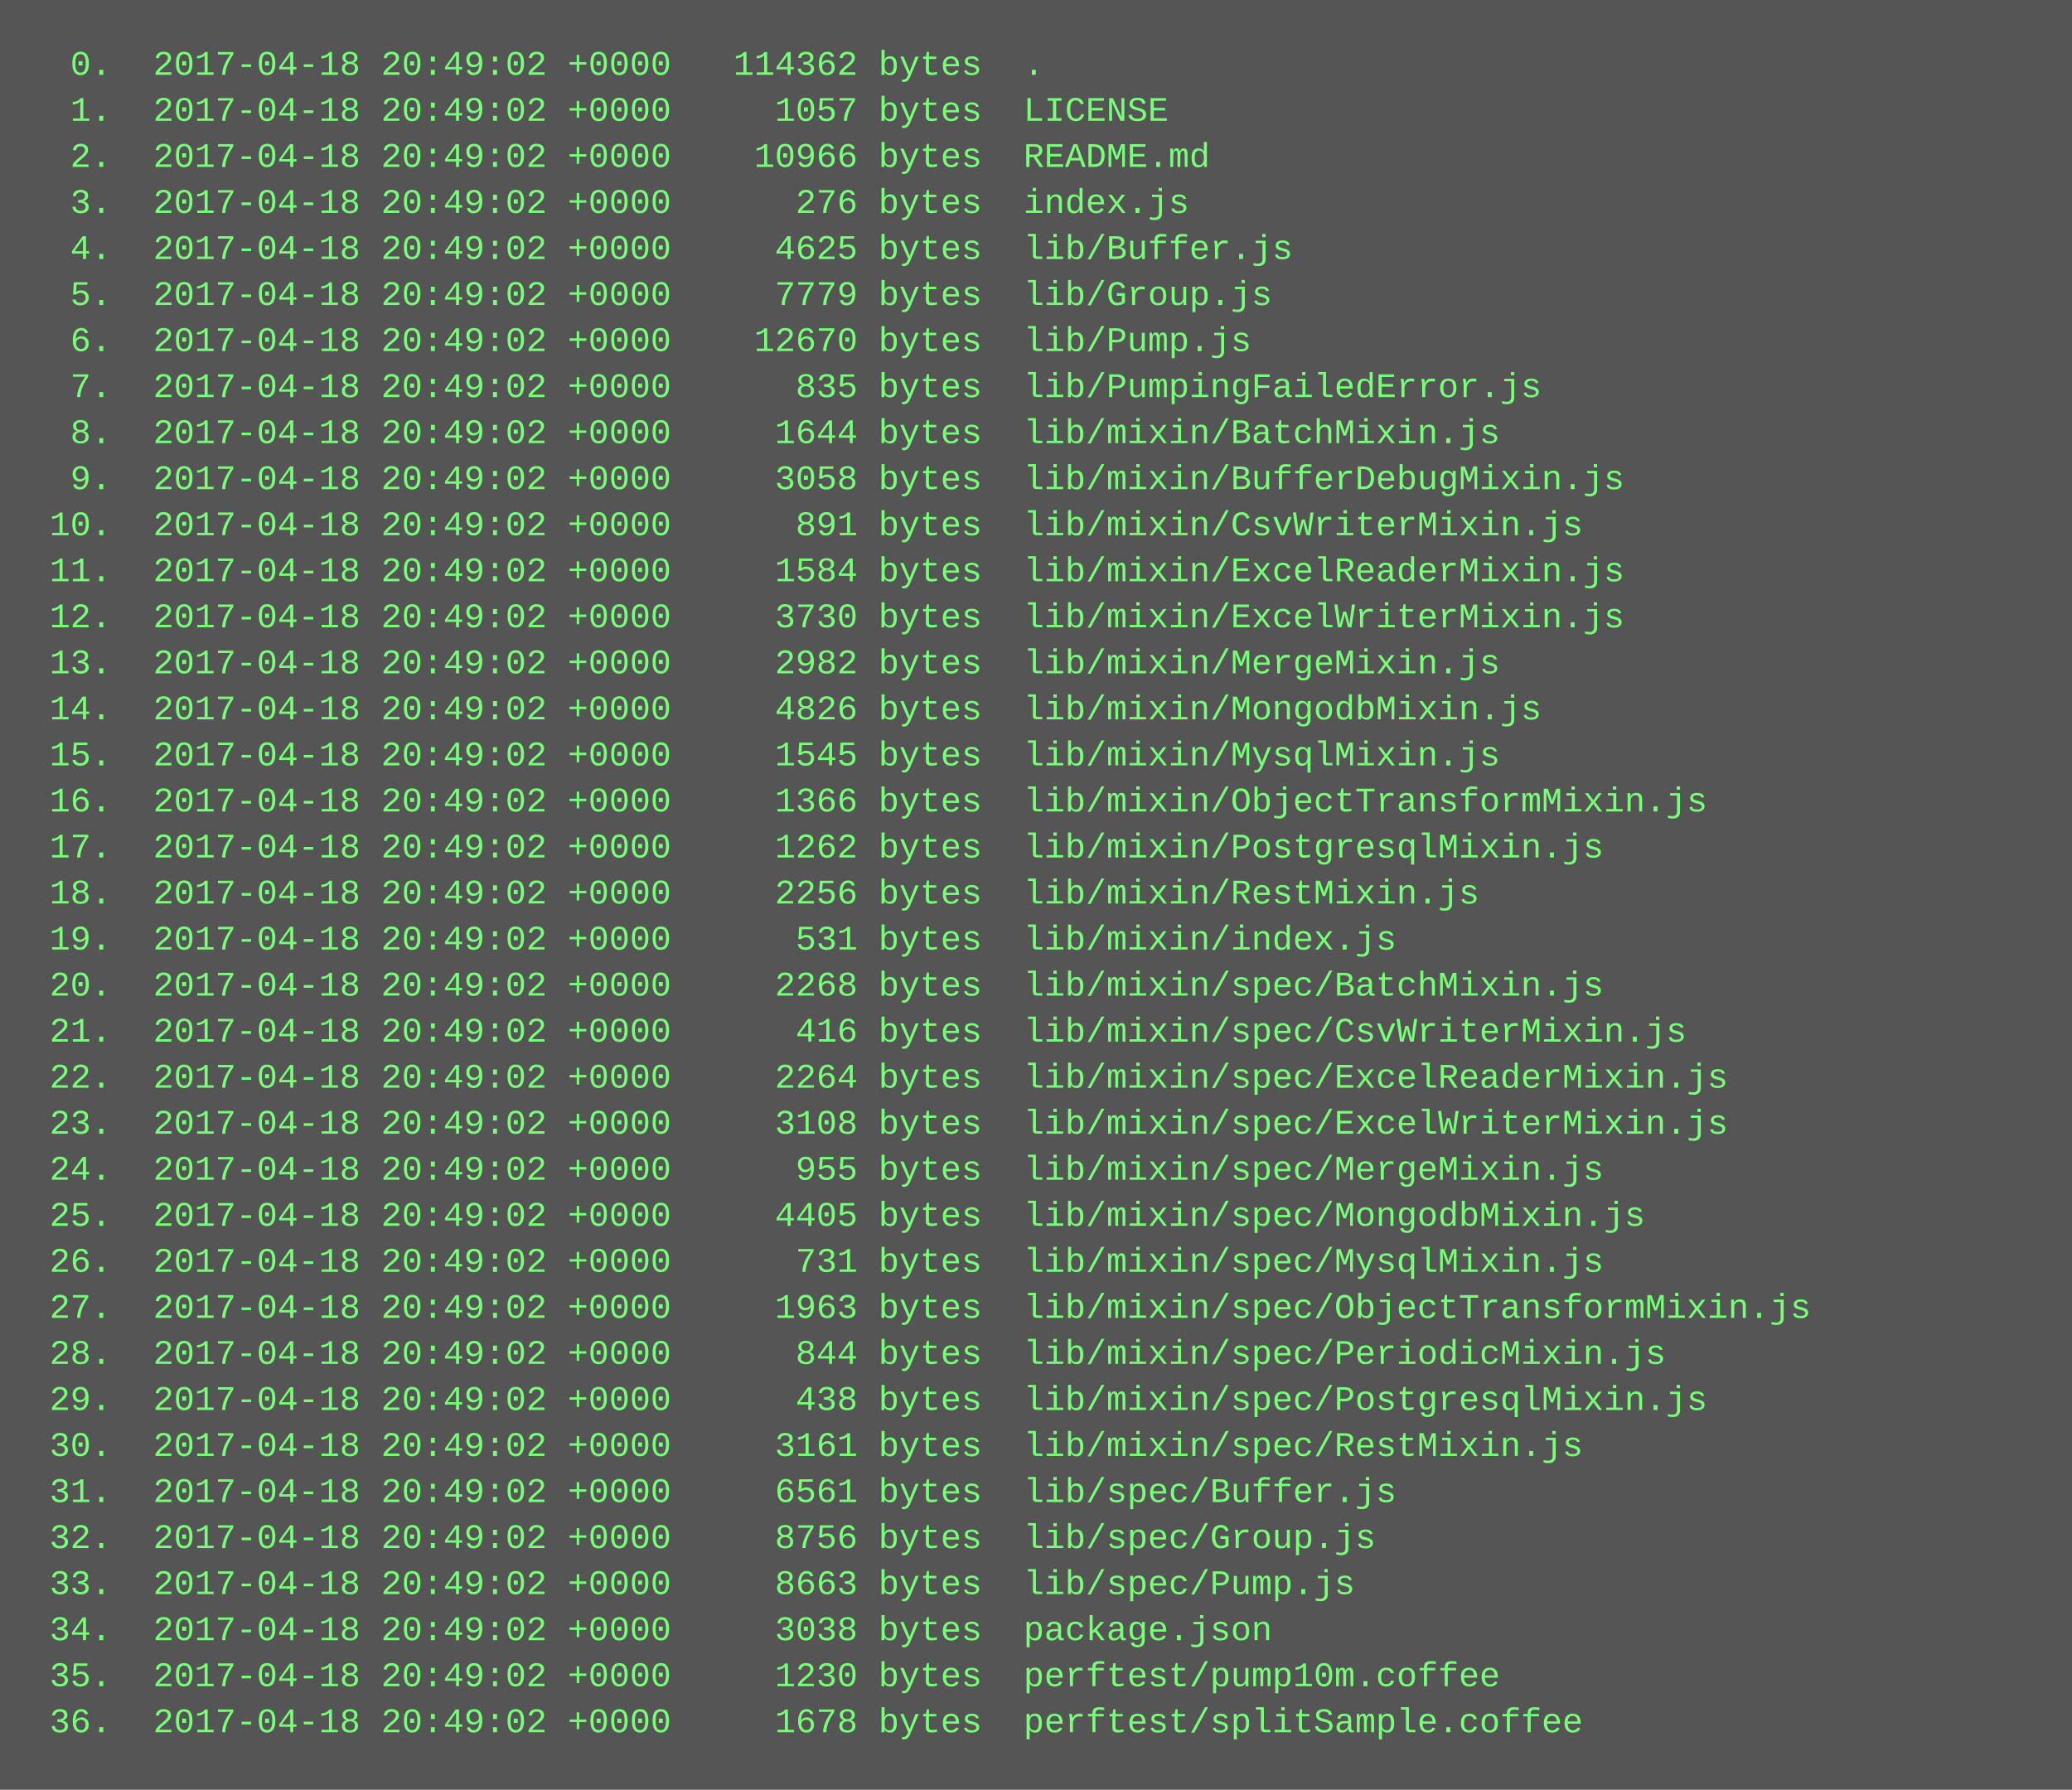
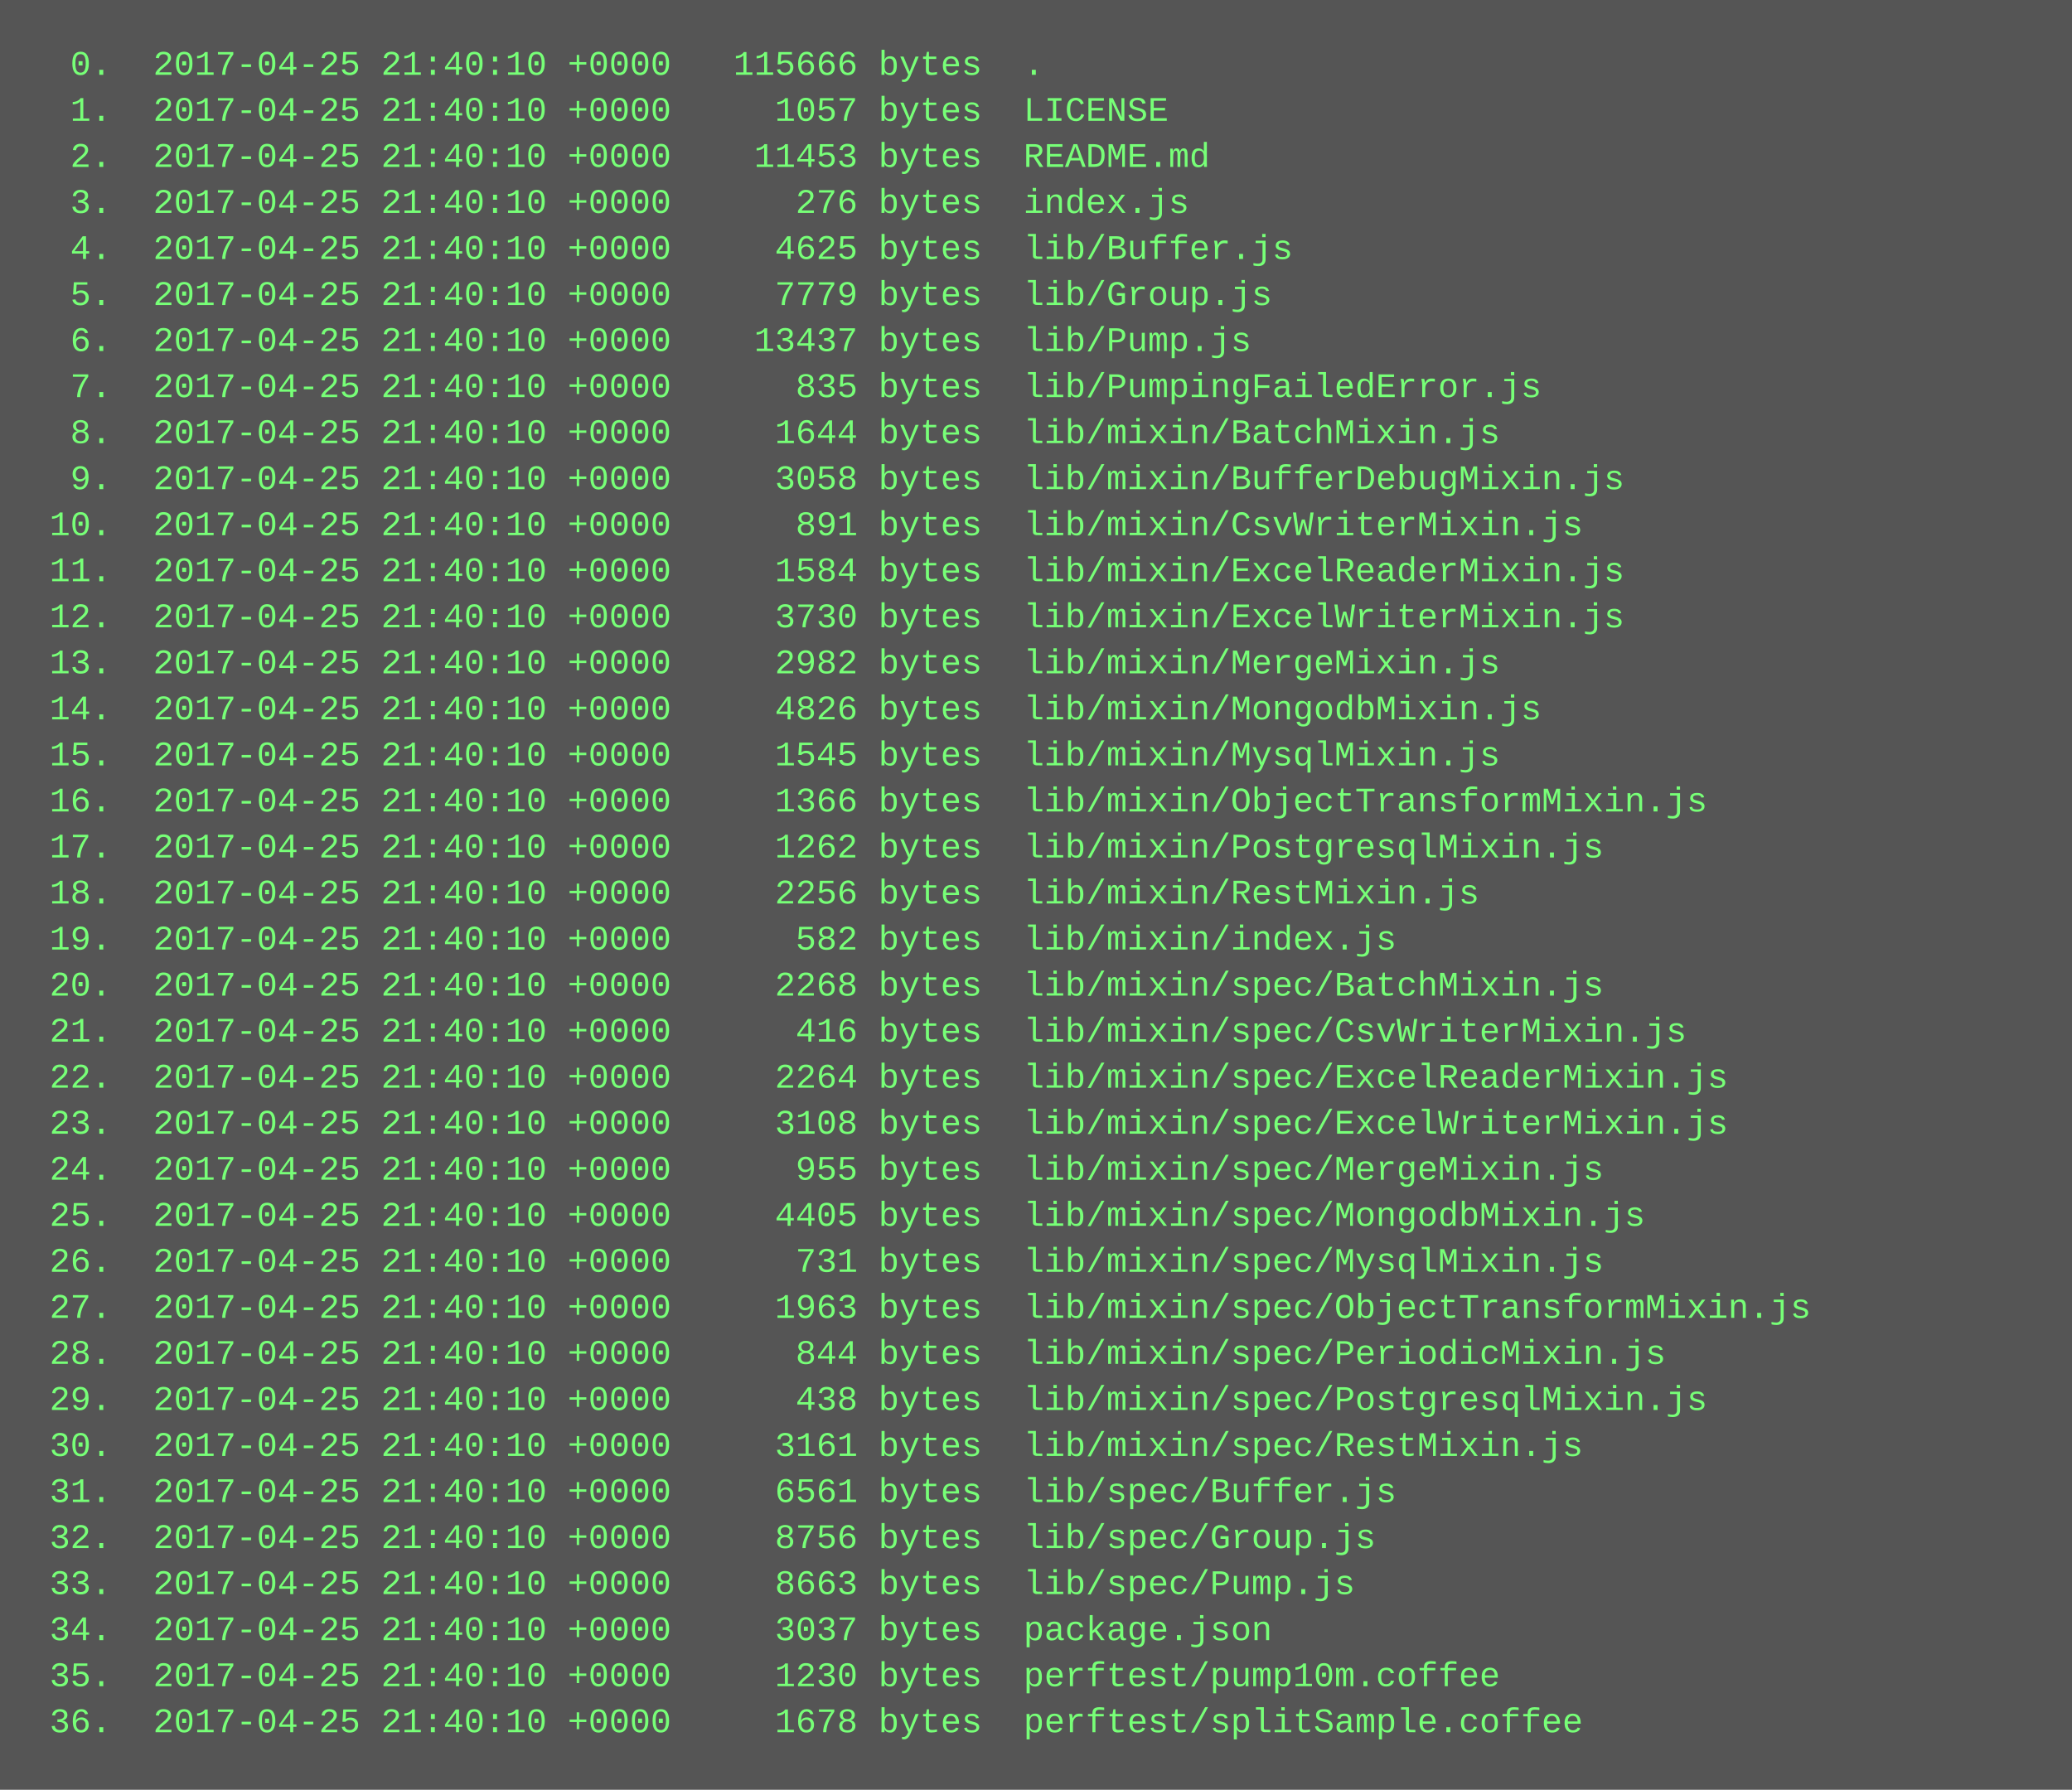
<svg xmlns="http://www.w3.org/2000/svg" height="622" width="720">
  <rect height="622" fill="#555" width="720" />
  <text fill="#7f7" font-family="Courier New" font-size="12" xml:space="preserve">
-     <tspan x="10" y="26">  0.  2017-04-18 20:49:02 +0000   114362 bytes  .</tspan>
-     <tspan x="10" y="42">  1.  2017-04-18 20:49:02 +0000     1057 bytes  LICENSE</tspan>
-     <tspan x="10" y="58">  2.  2017-04-18 20:49:02 +0000    10966 bytes  README.md</tspan>
-     <tspan x="10" y="74">  3.  2017-04-18 20:49:02 +0000      276 bytes  index.js</tspan>
-     <tspan x="10" y="90">  4.  2017-04-18 20:49:02 +0000     4625 bytes  lib/Buffer.js</tspan>
-     <tspan x="10" y="106">  5.  2017-04-18 20:49:02 +0000     7779 bytes  lib/Group.js</tspan>
-     <tspan x="10" y="122">  6.  2017-04-18 20:49:02 +0000    12670 bytes  lib/Pump.js</tspan>
-     <tspan x="10" y="138">  7.  2017-04-18 20:49:02 +0000      835 bytes  lib/PumpingFailedError.js</tspan>
-     <tspan x="10" y="154">  8.  2017-04-18 20:49:02 +0000     1644 bytes  lib/mixin/BatchMixin.js</tspan>
-     <tspan x="10" y="170">  9.  2017-04-18 20:49:02 +0000     3058 bytes  lib/mixin/BufferDebugMixin.js</tspan>
-     <tspan x="10" y="186"> 10.  2017-04-18 20:49:02 +0000      891 bytes  lib/mixin/CsvWriterMixin.js</tspan>
-     <tspan x="10" y="202"> 11.  2017-04-18 20:49:02 +0000     1584 bytes  lib/mixin/ExcelReaderMixin.js</tspan>
-     <tspan x="10" y="218"> 12.  2017-04-18 20:49:02 +0000     3730 bytes  lib/mixin/ExcelWriterMixin.js</tspan>
-     <tspan x="10" y="234"> 13.  2017-04-18 20:49:02 +0000     2982 bytes  lib/mixin/MergeMixin.js</tspan>
-     <tspan x="10" y="250"> 14.  2017-04-18 20:49:02 +0000     4826 bytes  lib/mixin/MongodbMixin.js</tspan>
-     <tspan x="10" y="266"> 15.  2017-04-18 20:49:02 +0000     1545 bytes  lib/mixin/MysqlMixin.js</tspan>
-     <tspan x="10" y="282"> 16.  2017-04-18 20:49:02 +0000     1366 bytes  lib/mixin/ObjectTransformMixin.js</tspan>
-     <tspan x="10" y="298"> 17.  2017-04-18 20:49:02 +0000     1262 bytes  lib/mixin/PostgresqlMixin.js</tspan>
-     <tspan x="10" y="314"> 18.  2017-04-18 20:49:02 +0000     2256 bytes  lib/mixin/RestMixin.js</tspan>
-     <tspan x="10" y="330"> 19.  2017-04-18 20:49:02 +0000      531 bytes  lib/mixin/index.js</tspan>
-     <tspan x="10" y="346"> 20.  2017-04-18 20:49:02 +0000     2268 bytes  lib/mixin/spec/BatchMixin.js</tspan>
-     <tspan x="10" y="362"> 21.  2017-04-18 20:49:02 +0000      416 bytes  lib/mixin/spec/CsvWriterMixin.js</tspan>
-     <tspan x="10" y="378"> 22.  2017-04-18 20:49:02 +0000     2264 bytes  lib/mixin/spec/ExcelReaderMixin.js</tspan>
-     <tspan x="10" y="394"> 23.  2017-04-18 20:49:02 +0000     3108 bytes  lib/mixin/spec/ExcelWriterMixin.js</tspan>
-     <tspan x="10" y="410"> 24.  2017-04-18 20:49:02 +0000      955 bytes  lib/mixin/spec/MergeMixin.js</tspan>
-     <tspan x="10" y="426"> 25.  2017-04-18 20:49:02 +0000     4405 bytes  lib/mixin/spec/MongodbMixin.js</tspan>
-     <tspan x="10" y="442"> 26.  2017-04-18 20:49:02 +0000      731 bytes  lib/mixin/spec/MysqlMixin.js</tspan>
-     <tspan x="10" y="458"> 27.  2017-04-18 20:49:02 +0000     1963 bytes  lib/mixin/spec/ObjectTransformMixin.js</tspan>
-     <tspan x="10" y="474"> 28.  2017-04-18 20:49:02 +0000      844 bytes  lib/mixin/spec/PeriodicMixin.js</tspan>
-     <tspan x="10" y="490"> 29.  2017-04-18 20:49:02 +0000      438 bytes  lib/mixin/spec/PostgresqlMixin.js</tspan>
-     <tspan x="10" y="506"> 30.  2017-04-18 20:49:02 +0000     3161 bytes  lib/mixin/spec/RestMixin.js</tspan>
-     <tspan x="10" y="522"> 31.  2017-04-18 20:49:02 +0000     6561 bytes  lib/spec/Buffer.js</tspan>
-     <tspan x="10" y="538"> 32.  2017-04-18 20:49:02 +0000     8756 bytes  lib/spec/Group.js</tspan>
-     <tspan x="10" y="554"> 33.  2017-04-18 20:49:02 +0000     8663 bytes  lib/spec/Pump.js</tspan>
-     <tspan x="10" y="570"> 34.  2017-04-18 20:49:02 +0000     3038 bytes  package.json</tspan>
-     <tspan x="10" y="586"> 35.  2017-04-18 20:49:02 +0000     1230 bytes  perftest/pump10m.coffee</tspan>
-     <tspan x="10" y="602"> 36.  2017-04-18 20:49:02 +0000     1678 bytes  perftest/splitSample.coffee</tspan>
+     <tspan x="10" y="26">  0.  2017-04-25 21:40:10 +0000   115666 bytes  .</tspan>
+     <tspan x="10" y="42">  1.  2017-04-25 21:40:10 +0000     1057 bytes  LICENSE</tspan>
+     <tspan x="10" y="58">  2.  2017-04-25 21:40:10 +0000    11453 bytes  README.md</tspan>
+     <tspan x="10" y="74">  3.  2017-04-25 21:40:10 +0000      276 bytes  index.js</tspan>
+     <tspan x="10" y="90">  4.  2017-04-25 21:40:10 +0000     4625 bytes  lib/Buffer.js</tspan>
+     <tspan x="10" y="106">  5.  2017-04-25 21:40:10 +0000     7779 bytes  lib/Group.js</tspan>
+     <tspan x="10" y="122">  6.  2017-04-25 21:40:10 +0000    13437 bytes  lib/Pump.js</tspan>
+     <tspan x="10" y="138">  7.  2017-04-25 21:40:10 +0000      835 bytes  lib/PumpingFailedError.js</tspan>
+     <tspan x="10" y="154">  8.  2017-04-25 21:40:10 +0000     1644 bytes  lib/mixin/BatchMixin.js</tspan>
+     <tspan x="10" y="170">  9.  2017-04-25 21:40:10 +0000     3058 bytes  lib/mixin/BufferDebugMixin.js</tspan>
+     <tspan x="10" y="186"> 10.  2017-04-25 21:40:10 +0000      891 bytes  lib/mixin/CsvWriterMixin.js</tspan>
+     <tspan x="10" y="202"> 11.  2017-04-25 21:40:10 +0000     1584 bytes  lib/mixin/ExcelReaderMixin.js</tspan>
+     <tspan x="10" y="218"> 12.  2017-04-25 21:40:10 +0000     3730 bytes  lib/mixin/ExcelWriterMixin.js</tspan>
+     <tspan x="10" y="234"> 13.  2017-04-25 21:40:10 +0000     2982 bytes  lib/mixin/MergeMixin.js</tspan>
+     <tspan x="10" y="250"> 14.  2017-04-25 21:40:10 +0000     4826 bytes  lib/mixin/MongodbMixin.js</tspan>
+     <tspan x="10" y="266"> 15.  2017-04-25 21:40:10 +0000     1545 bytes  lib/mixin/MysqlMixin.js</tspan>
+     <tspan x="10" y="282"> 16.  2017-04-25 21:40:10 +0000     1366 bytes  lib/mixin/ObjectTransformMixin.js</tspan>
+     <tspan x="10" y="298"> 17.  2017-04-25 21:40:10 +0000     1262 bytes  lib/mixin/PostgresqlMixin.js</tspan>
+     <tspan x="10" y="314"> 18.  2017-04-25 21:40:10 +0000     2256 bytes  lib/mixin/RestMixin.js</tspan>
+     <tspan x="10" y="330"> 19.  2017-04-25 21:40:10 +0000      582 bytes  lib/mixin/index.js</tspan>
+     <tspan x="10" y="346"> 20.  2017-04-25 21:40:10 +0000     2268 bytes  lib/mixin/spec/BatchMixin.js</tspan>
+     <tspan x="10" y="362"> 21.  2017-04-25 21:40:10 +0000      416 bytes  lib/mixin/spec/CsvWriterMixin.js</tspan>
+     <tspan x="10" y="378"> 22.  2017-04-25 21:40:10 +0000     2264 bytes  lib/mixin/spec/ExcelReaderMixin.js</tspan>
+     <tspan x="10" y="394"> 23.  2017-04-25 21:40:10 +0000     3108 bytes  lib/mixin/spec/ExcelWriterMixin.js</tspan>
+     <tspan x="10" y="410"> 24.  2017-04-25 21:40:10 +0000      955 bytes  lib/mixin/spec/MergeMixin.js</tspan>
+     <tspan x="10" y="426"> 25.  2017-04-25 21:40:10 +0000     4405 bytes  lib/mixin/spec/MongodbMixin.js</tspan>
+     <tspan x="10" y="442"> 26.  2017-04-25 21:40:10 +0000      731 bytes  lib/mixin/spec/MysqlMixin.js</tspan>
+     <tspan x="10" y="458"> 27.  2017-04-25 21:40:10 +0000     1963 bytes  lib/mixin/spec/ObjectTransformMixin.js</tspan>
+     <tspan x="10" y="474"> 28.  2017-04-25 21:40:10 +0000      844 bytes  lib/mixin/spec/PeriodicMixin.js</tspan>
+     <tspan x="10" y="490"> 29.  2017-04-25 21:40:10 +0000      438 bytes  lib/mixin/spec/PostgresqlMixin.js</tspan>
+     <tspan x="10" y="506"> 30.  2017-04-25 21:40:10 +0000     3161 bytes  lib/mixin/spec/RestMixin.js</tspan>
+     <tspan x="10" y="522"> 31.  2017-04-25 21:40:10 +0000     6561 bytes  lib/spec/Buffer.js</tspan>
+     <tspan x="10" y="538"> 32.  2017-04-25 21:40:10 +0000     8756 bytes  lib/spec/Group.js</tspan>
+     <tspan x="10" y="554"> 33.  2017-04-25 21:40:10 +0000     8663 bytes  lib/spec/Pump.js</tspan>
+     <tspan x="10" y="570"> 34.  2017-04-25 21:40:10 +0000     3037 bytes  package.json</tspan>
+     <tspan x="10" y="586"> 35.  2017-04-25 21:40:10 +0000     1230 bytes  perftest/pump10m.coffee</tspan>
+     <tspan x="10" y="602"> 36.  2017-04-25 21:40:10 +0000     1678 bytes  perftest/splitSample.coffee</tspan>
  </text>
</svg>
